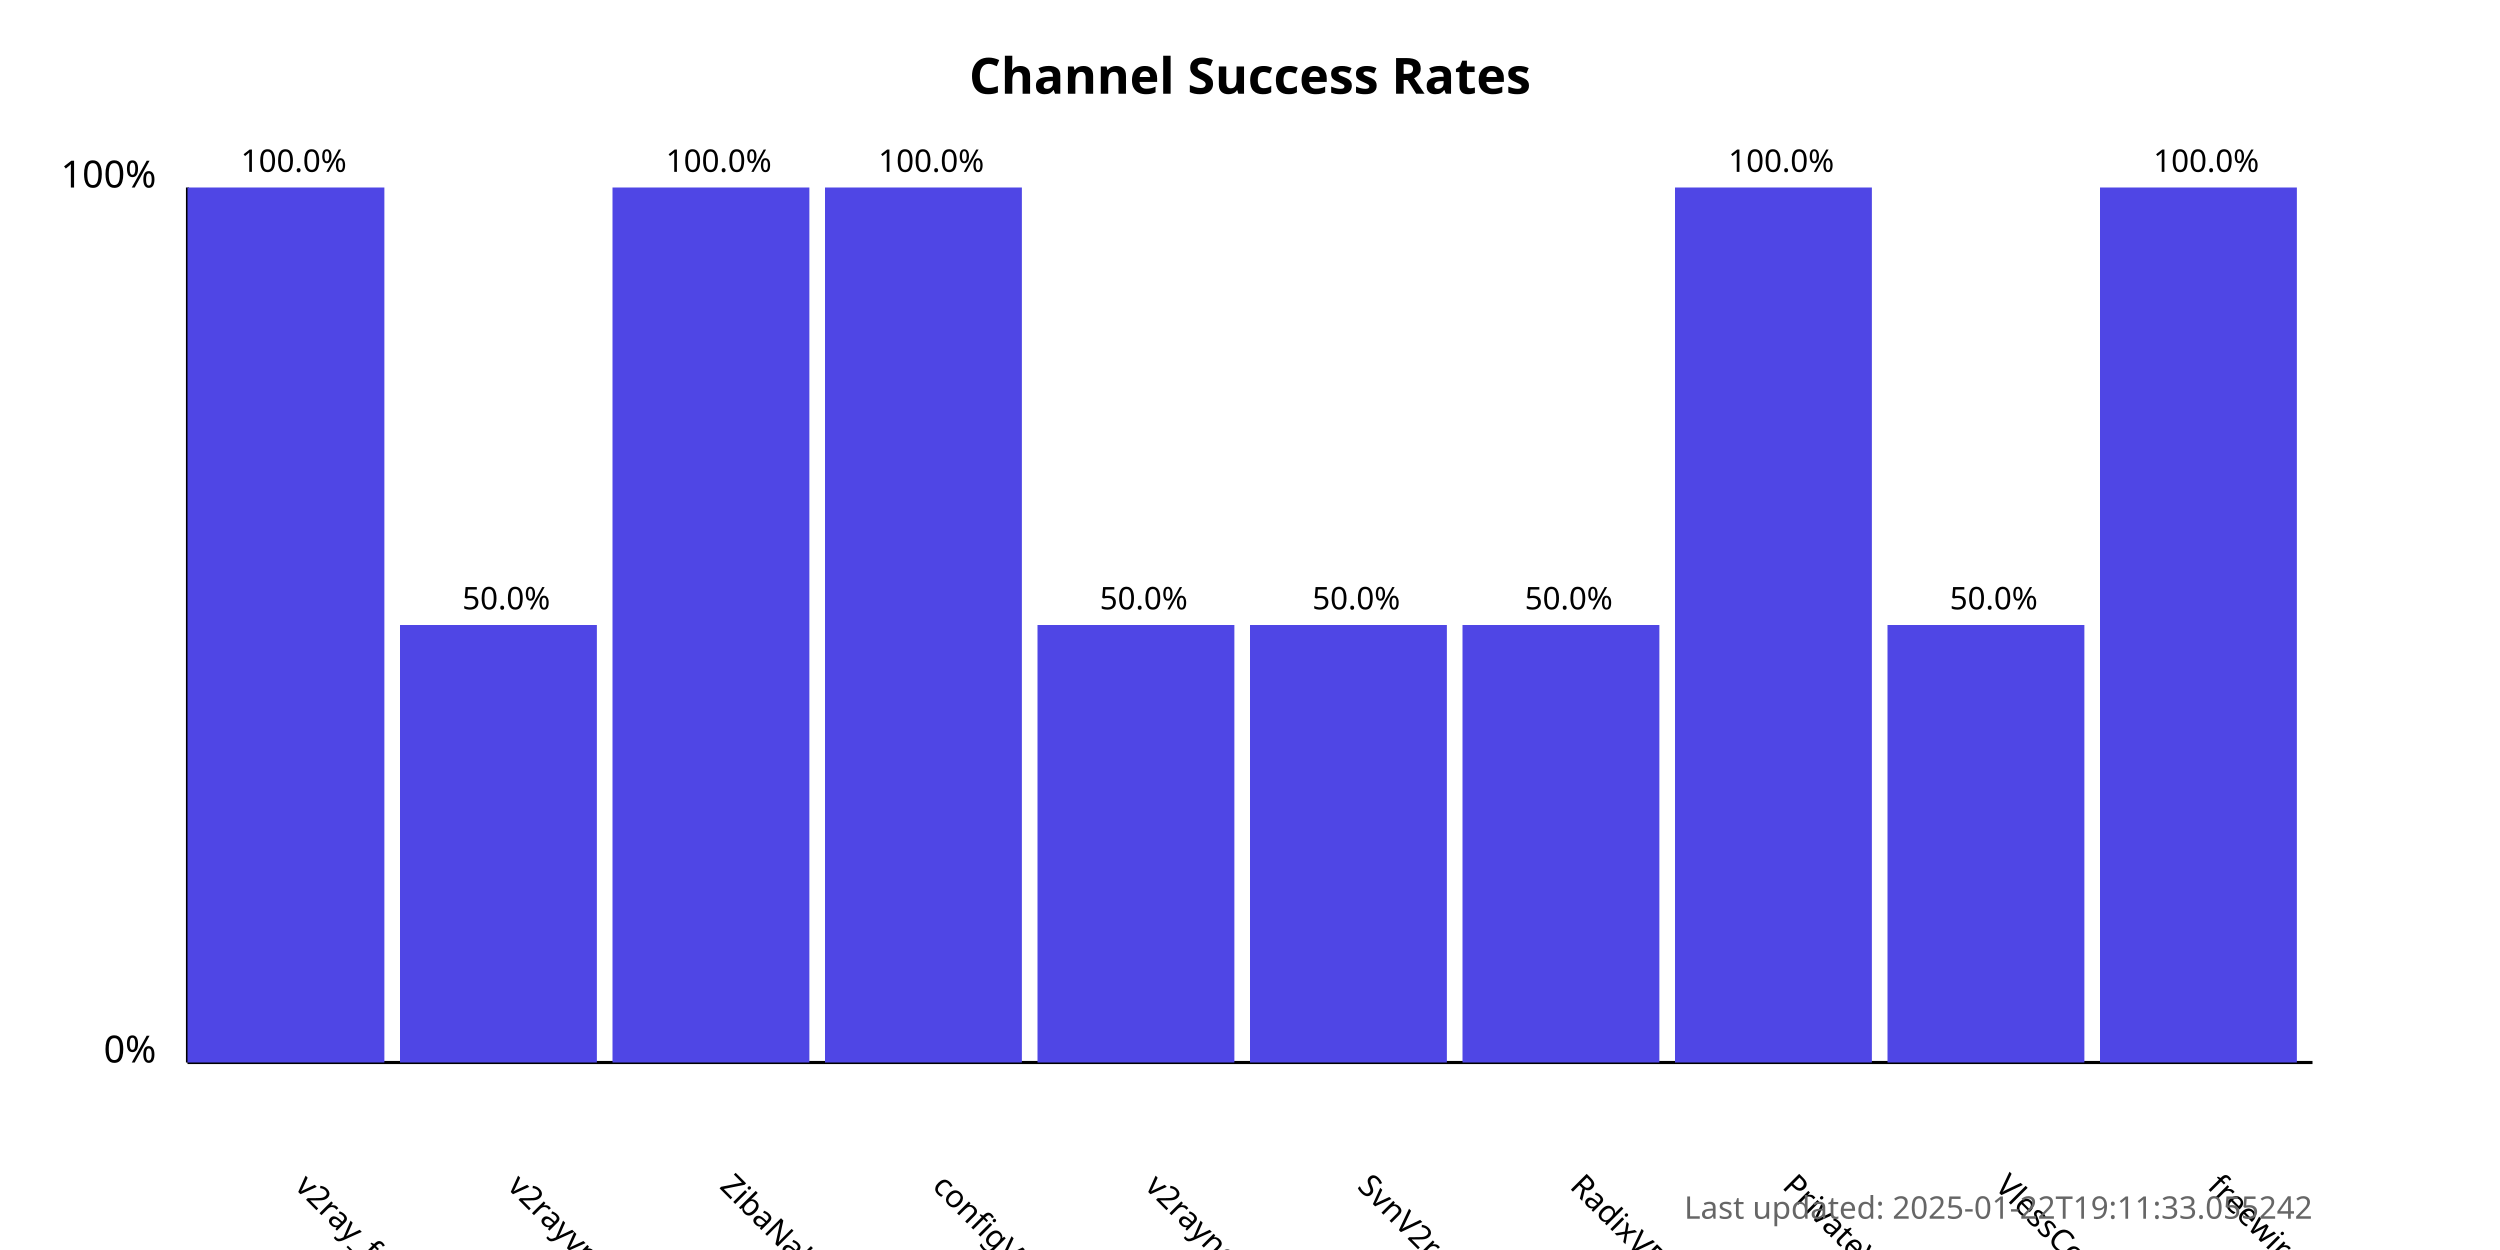
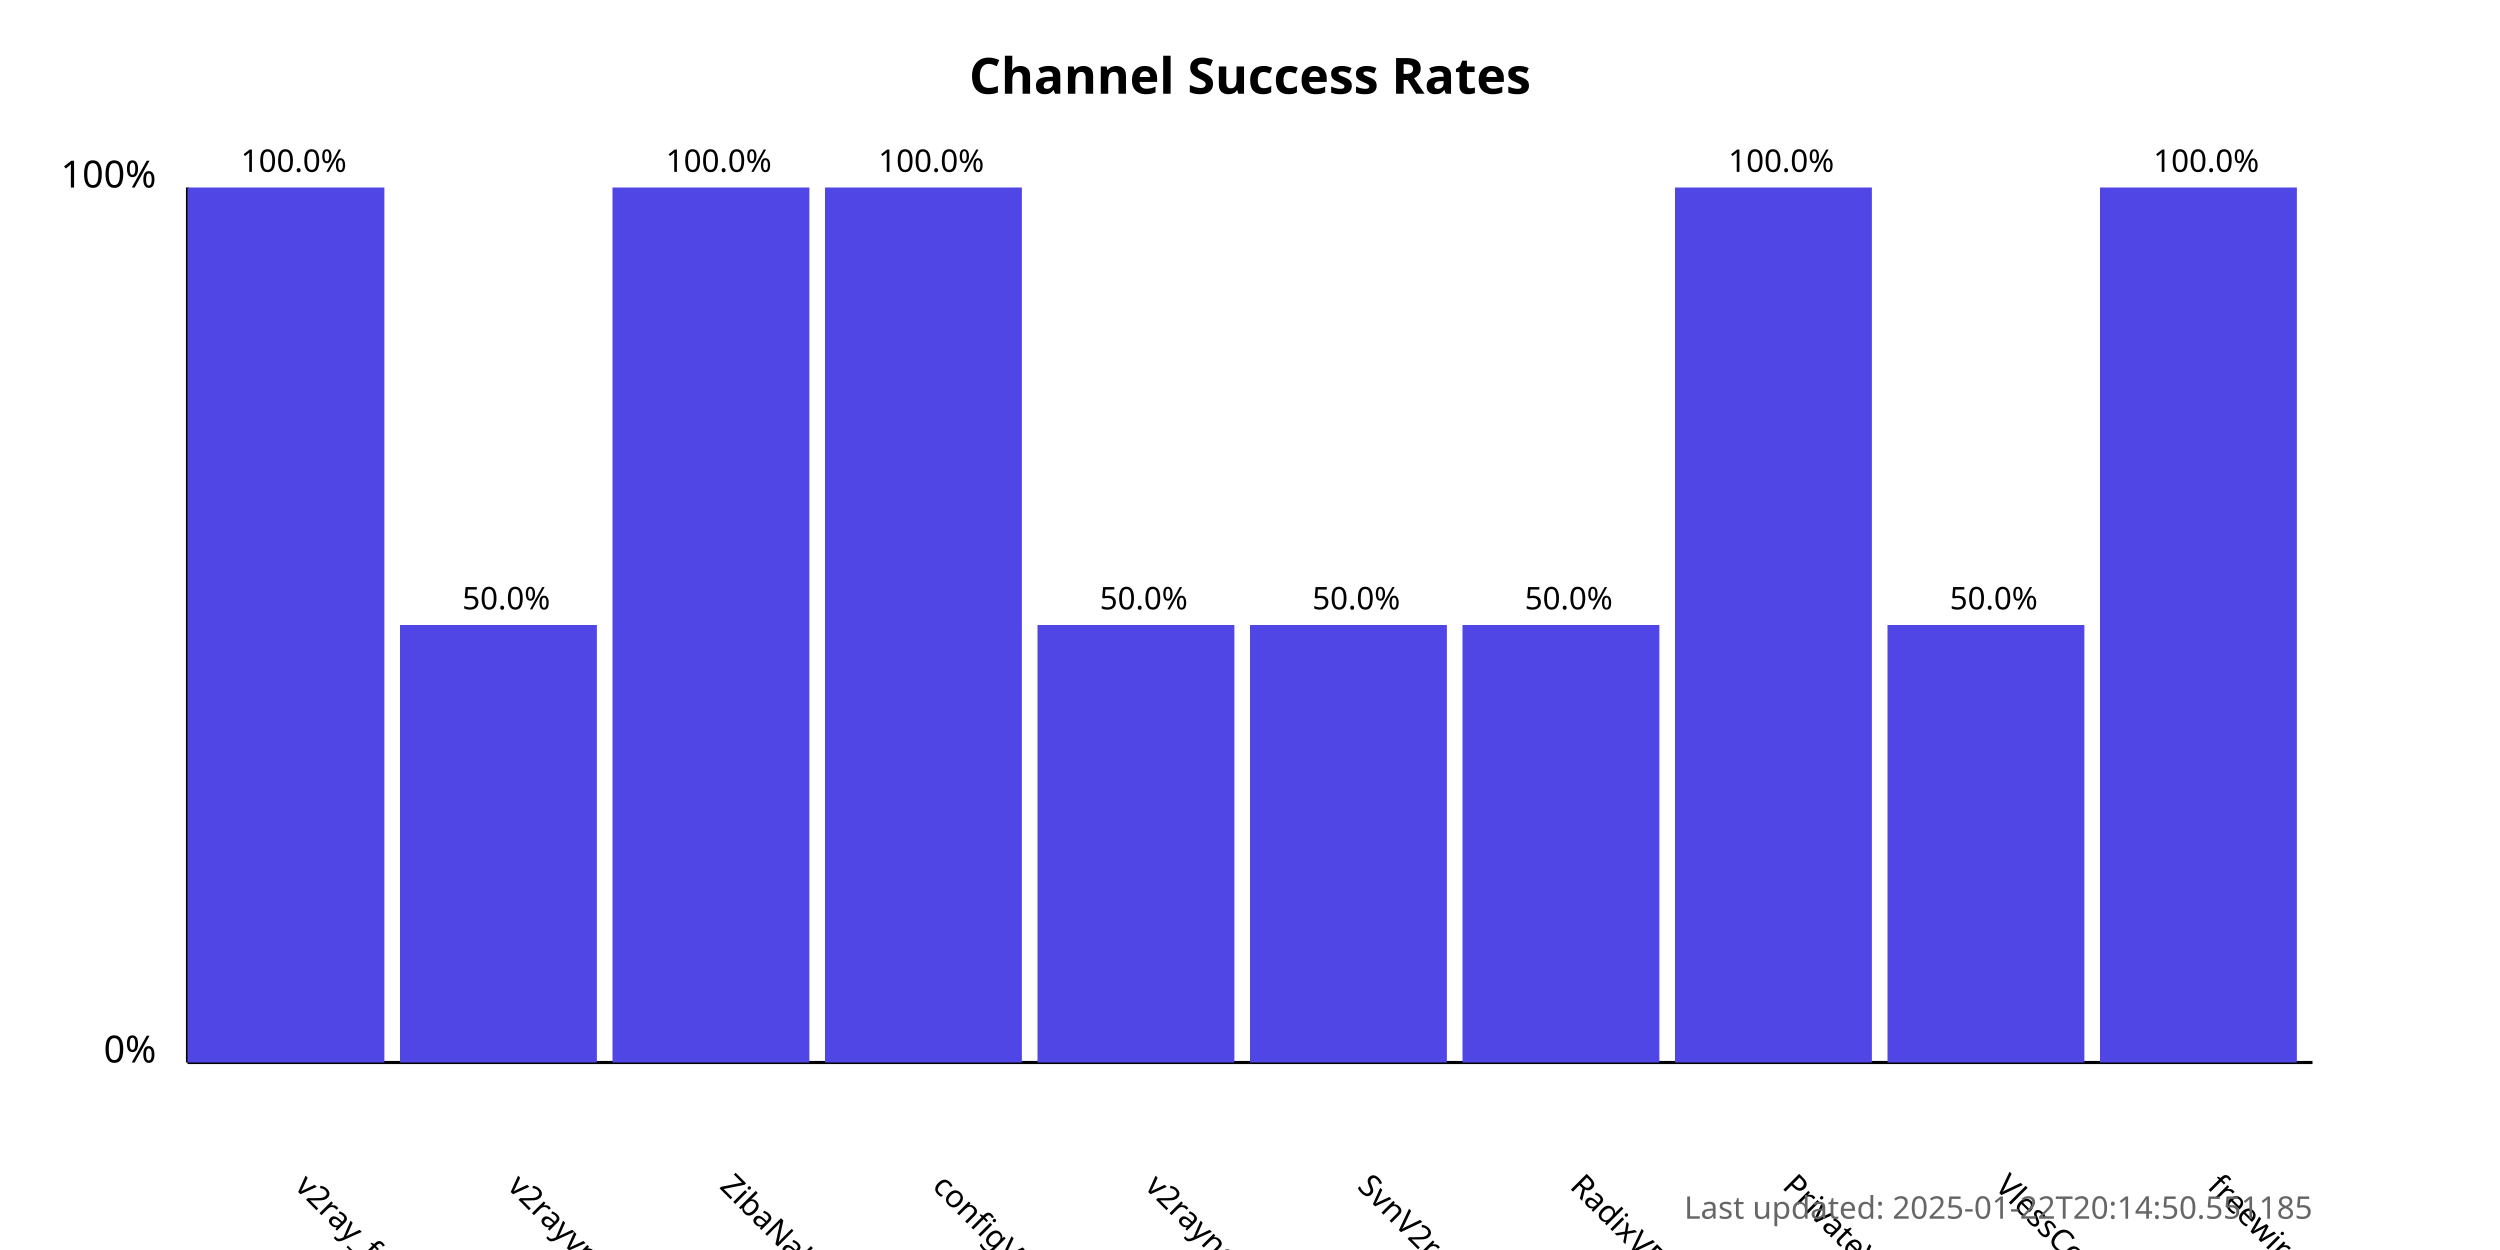
<svg xmlns="http://www.w3.org/2000/svg" width="800" height="400">
  <style>
            .chart-title { font: bold 16px sans-serif; }
            .axis-label { font: 12px sans-serif; }
            .tick-label { font: 10px sans-serif; }
            .bar { fill: #4f46e5; }
            .bar:hover { fill: #6366f1; }
            .timestamp { font: 10px sans-serif; fill: #666; }
        </style>
  <text x="400.0" y="30" text-anchor="middle" class="chart-title">
            Channel Success Rates
        </text>
  <line x1="60" y1="340" x2="60" y2="60" stroke="black" stroke-width="1" />
  <line x1="60" y1="340" x2="740" y2="340" stroke="black" stroke-width="1" />
  <text x="50" y="340" text-anchor="end" class="axis-label">0%</text>
  <text x="50" y="60" text-anchor="end" class="axis-label">100%</text>
  <g>
    <rect x="60" y="60.0" width="63.0" height="280.0" class="bar" />
    <text x="94.0" y="380" transform="rotate(45, 94.0, 380)" text-anchor="start" class="tick-label">
                v2ray_free_conf
            </text>
    <text x="94.0" y="55.0" text-anchor="middle" class="tick-label">
                100.0%
            </text>
  </g>
  <g>
    <rect x="128.0" y="200.0" width="63.0" height="140.0" class="bar" />
    <text x="162.0" y="380" transform="rotate(45, 162.0, 380)" text-anchor="start" class="tick-label">
                v2rayvpno
            </text>
    <text x="162.0" y="195.0" text-anchor="middle" class="tick-label">
                50.0%
            </text>
  </g>
  <g>
    <rect x="196.0" y="60.0" width="63.0" height="280.0" class="bar" />
    <text x="230.0" y="380" transform="rotate(45, 230.0, 380)" text-anchor="start" class="tick-label">
                ZibaNabz
            </text>
    <text x="230.0" y="55.0" text-anchor="middle" class="tick-label">
                100.0%
            </text>
  </g>
  <g>
    <rect x="264.0" y="60.0" width="63.0" height="280.0" class="bar" />
    <text x="298.0" y="380" transform="rotate(45, 298.0, 380)" text-anchor="start" class="tick-label">
                configV2rayForFree
            </text>
    <text x="298.0" y="55.0" text-anchor="middle" class="tick-label">
                100.0%
            </text>
  </g>
  <g>
    <rect x="332.0" y="200.0" width="63.0" height="140.0" class="bar" />
    <text x="366.0" y="380" transform="rotate(45, 366.0, 380)" text-anchor="start" class="tick-label">
                v2rayngvpn
            </text>
    <text x="366.0" y="195.0" text-anchor="middle" class="tick-label">
                50.0%
            </text>
  </g>
  <g>
    <rect x="400.0" y="200.0" width="63.0" height="140.0" class="bar" />
    <text x="434.0" y="380" transform="rotate(45, 434.0, 380)" text-anchor="start" class="tick-label">
                SvnV2ray
            </text>
    <text x="434.0" y="195.0" text-anchor="middle" class="tick-label">
                50.0%
            </text>
  </g>
  <g>
    <rect x="468.0" y="200.0" width="63.0" height="140.0" class="bar" />
    <text x="502.0" y="380" transform="rotate(45, 502.0, 380)" text-anchor="start" class="tick-label">
                RadixVPN
            </text>
    <text x="502.0" y="195.0" text-anchor="middle" class="tick-label">
                50.0%
            </text>
  </g>
  <g>
    <rect x="536.0" y="60.0" width="63.0" height="280.0" class="bar" />
    <text x="570.0" y="380" transform="rotate(45, 570.0, 380)" text-anchor="start" class="tick-label">
                PrivateVPNs
            </text>
    <text x="570.0" y="55.0" text-anchor="middle" class="tick-label">
                100.0%
            </text>
  </g>
  <g>
    <rect x="604.0" y="200.0" width="63.0" height="140.0" class="bar" />
    <text x="638.0" y="380" transform="rotate(45, 638.0, 380)" text-anchor="start" class="tick-label">
                VlessConfig
            </text>
    <text x="638.0" y="195.0" text-anchor="middle" class="tick-label">
                50.0%
            </text>
  </g>
  <g>
    <rect x="672.0" y="60.0" width="63.0" height="280.0" class="bar" />
    <text x="706.0" y="380" transform="rotate(45, 706.0, 380)" text-anchor="start" class="tick-label">
                freewireguard
            </text>
    <text x="706.0" y="55.0" text-anchor="middle" class="tick-label">
                100.0%
            </text>
  </g>
  <text x="740" y="390" text-anchor="end" class="timestamp">
-             Last updated: 2025-01-22T19:11:33.055242
+             Last updated: 2025-01-22T20:14:50.551185
        </text>
</svg>
